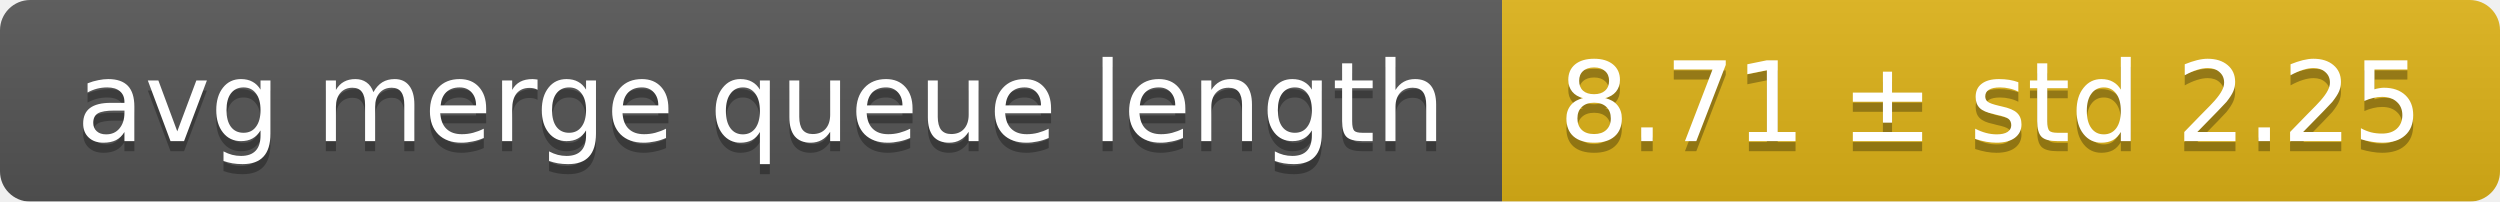
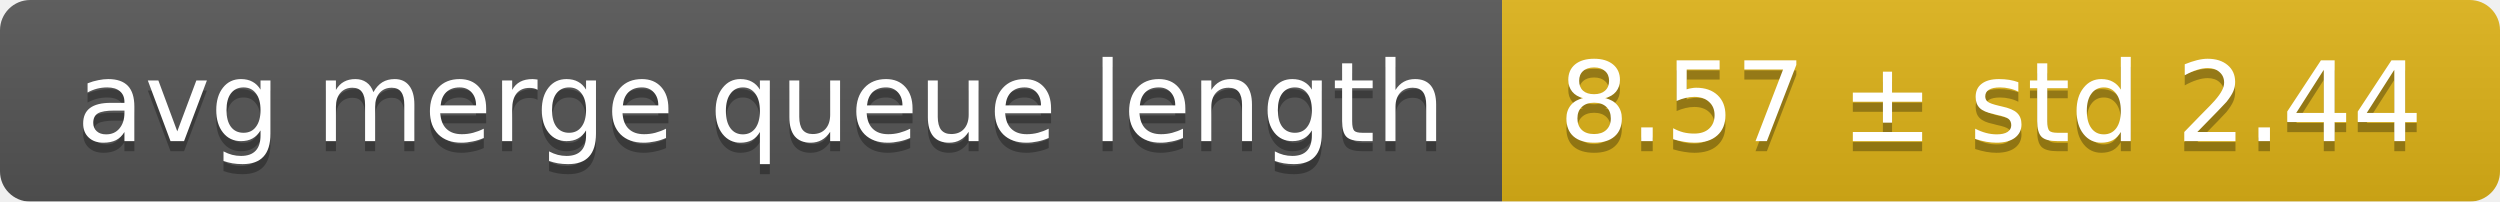
<svg xmlns="http://www.w3.org/2000/svg" width="248" height="20">
  <linearGradient id="smooth" x2="0" y2="100%">
    <stop offset="0" stop-color="#bbb" stop-opacity=".1" />
    <stop offset="1" stop-opacity=".1" />
  </linearGradient>
  <mask id="round">
    <rect width="248" height="20" rx="3" fill="#fff" />
  </mask>
  <g mask="url(#round)">
    <rect width="149" height="20" fill="#555" />
    <rect x="149" width="99" height="20" fill="#dfb317" />
    <rect width="248" height="20" fill="url(#smooth)" />
  </g>
  <g fill="#fff" text-anchor="middle" font-family="DejaVu Sans,Verdana,Geneva,sans-serif" font-size="11">
    <text x="75.5" y="15" fill="#010101" fill-opacity=".3">avg merge queue length</text>
    <text x="75.5" y="14">avg merge queue length</text>
-     <text x="197.5" y="15" fill="#010101" fill-opacity=".3">8.71 ± std 2.25</text>
-     <text x="197.5" y="14">8.71 ± std 2.25</text>
+     <text x="197.5" y="15" fill="#010101" fill-opacity=".3">8.57 ± std 2.44</text>
+     <text x="197.5" y="14">8.57 ± std 2.44</text>
  </g>
</svg>
